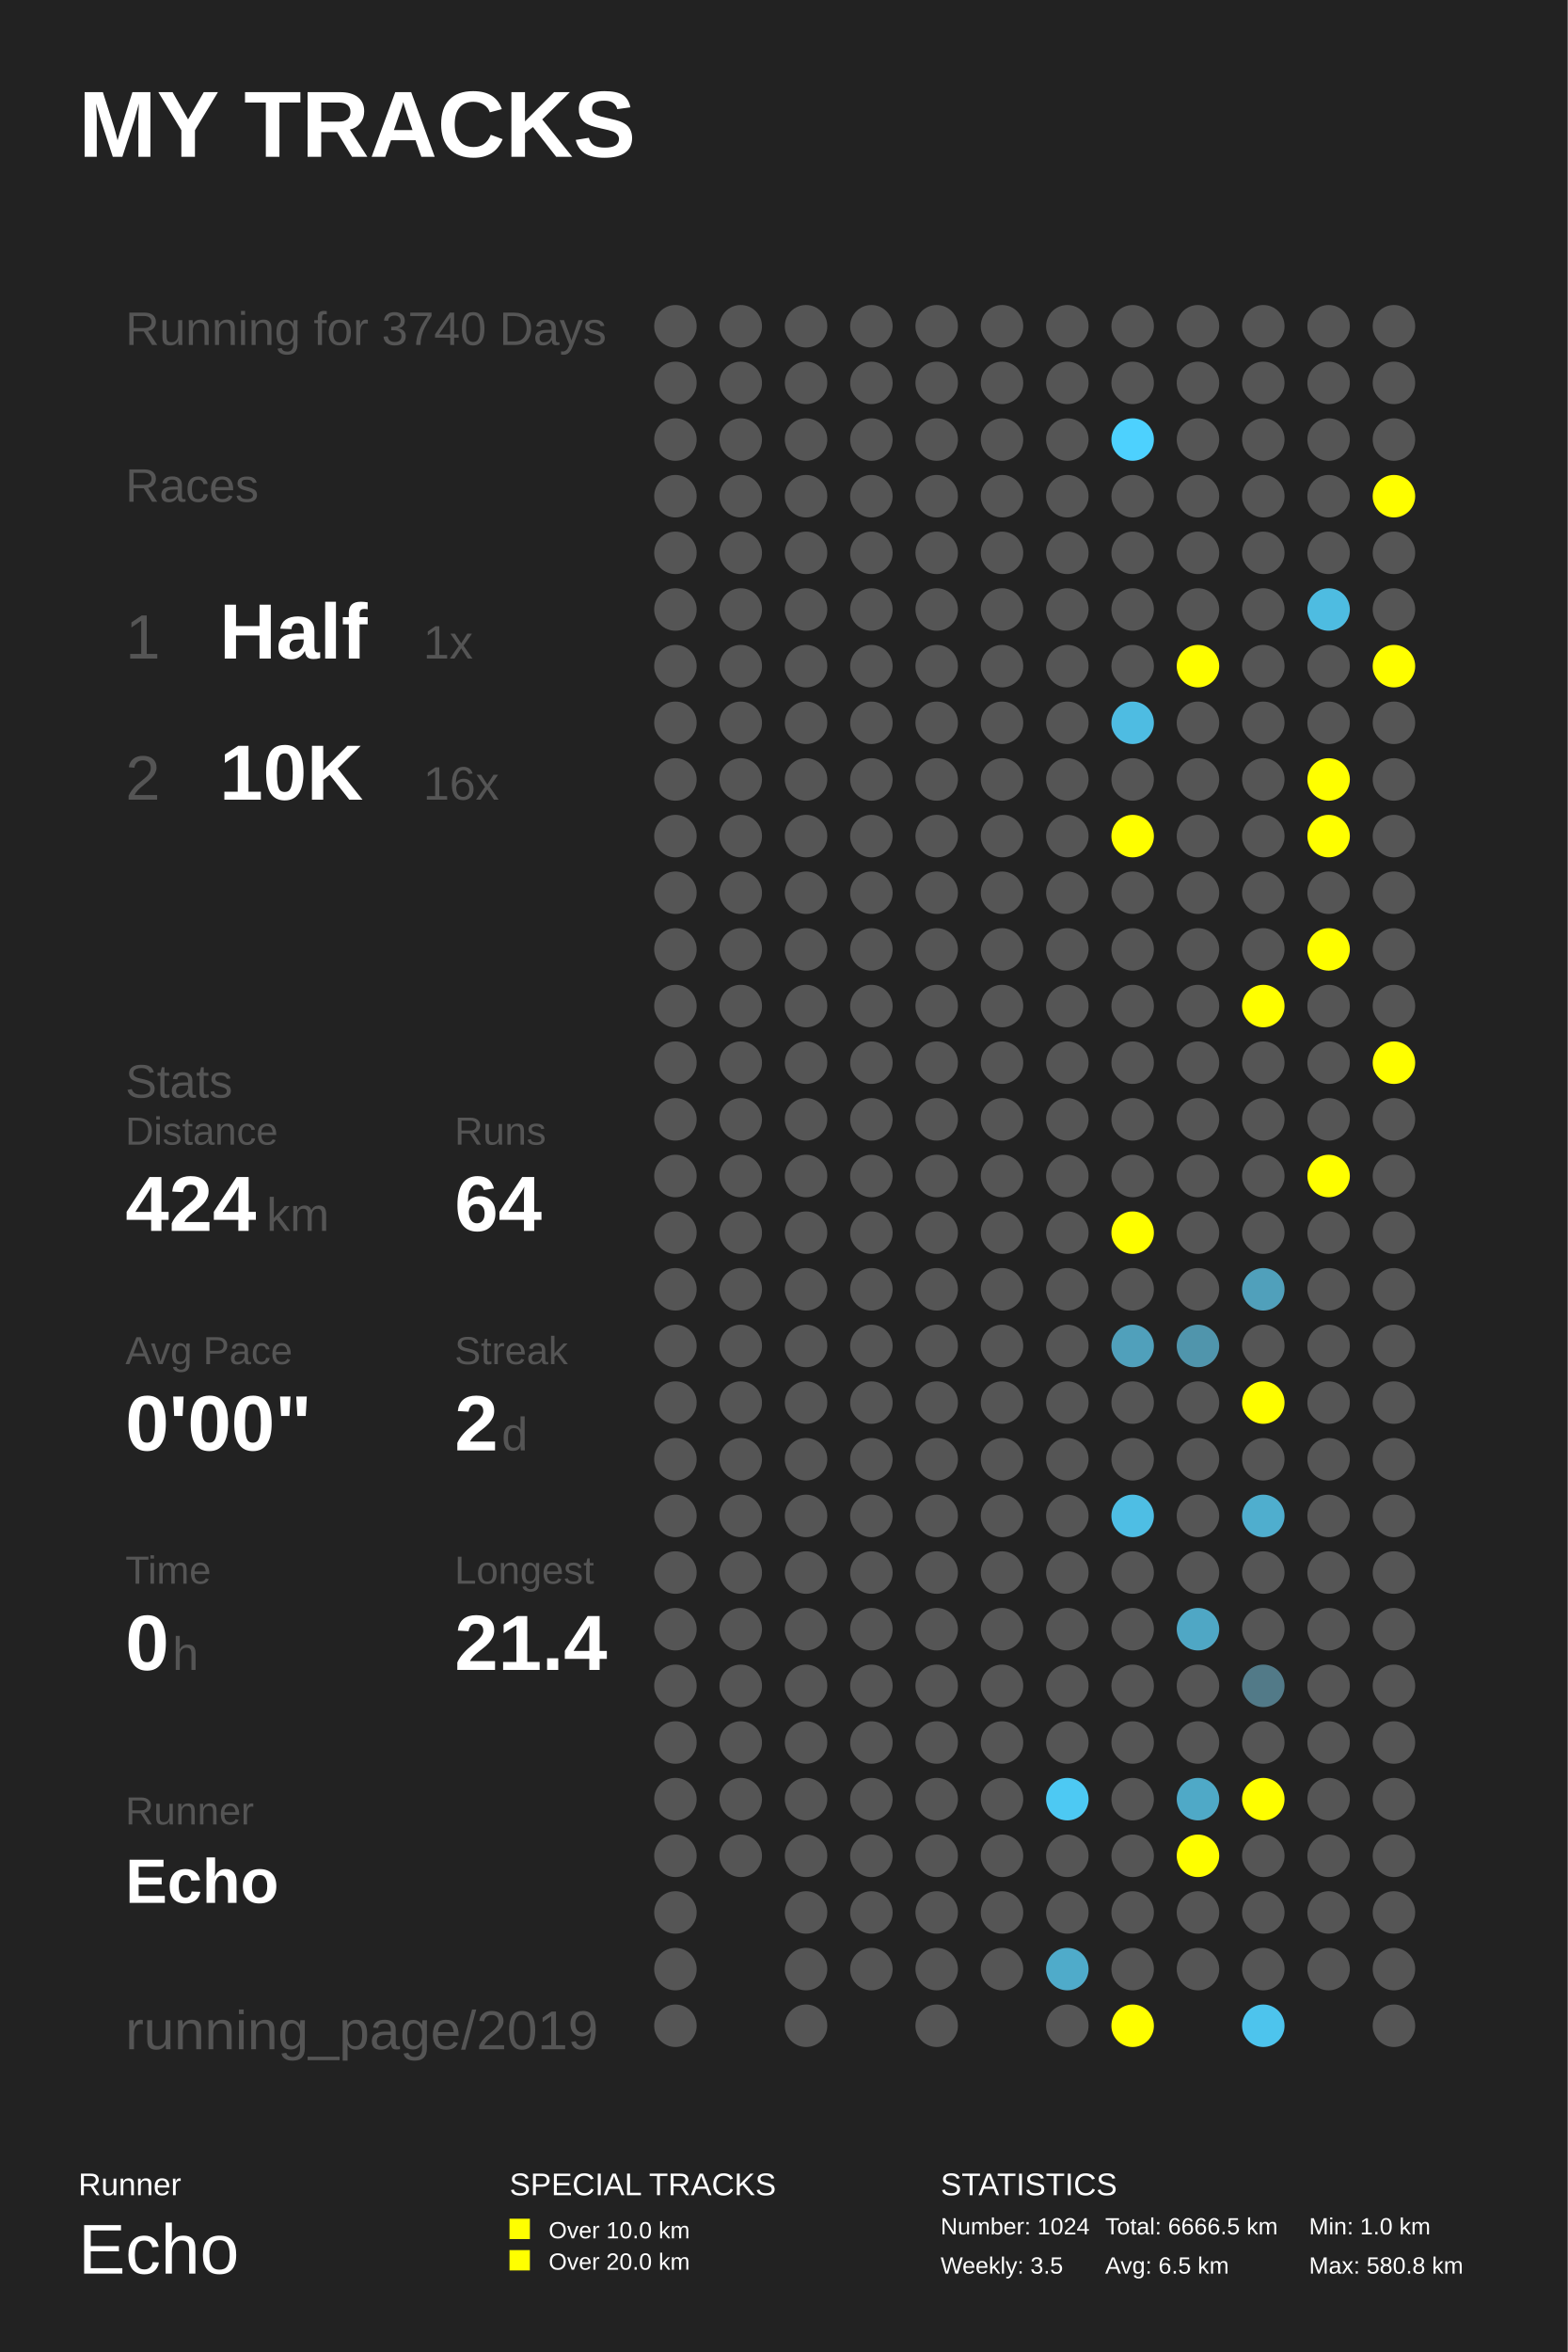
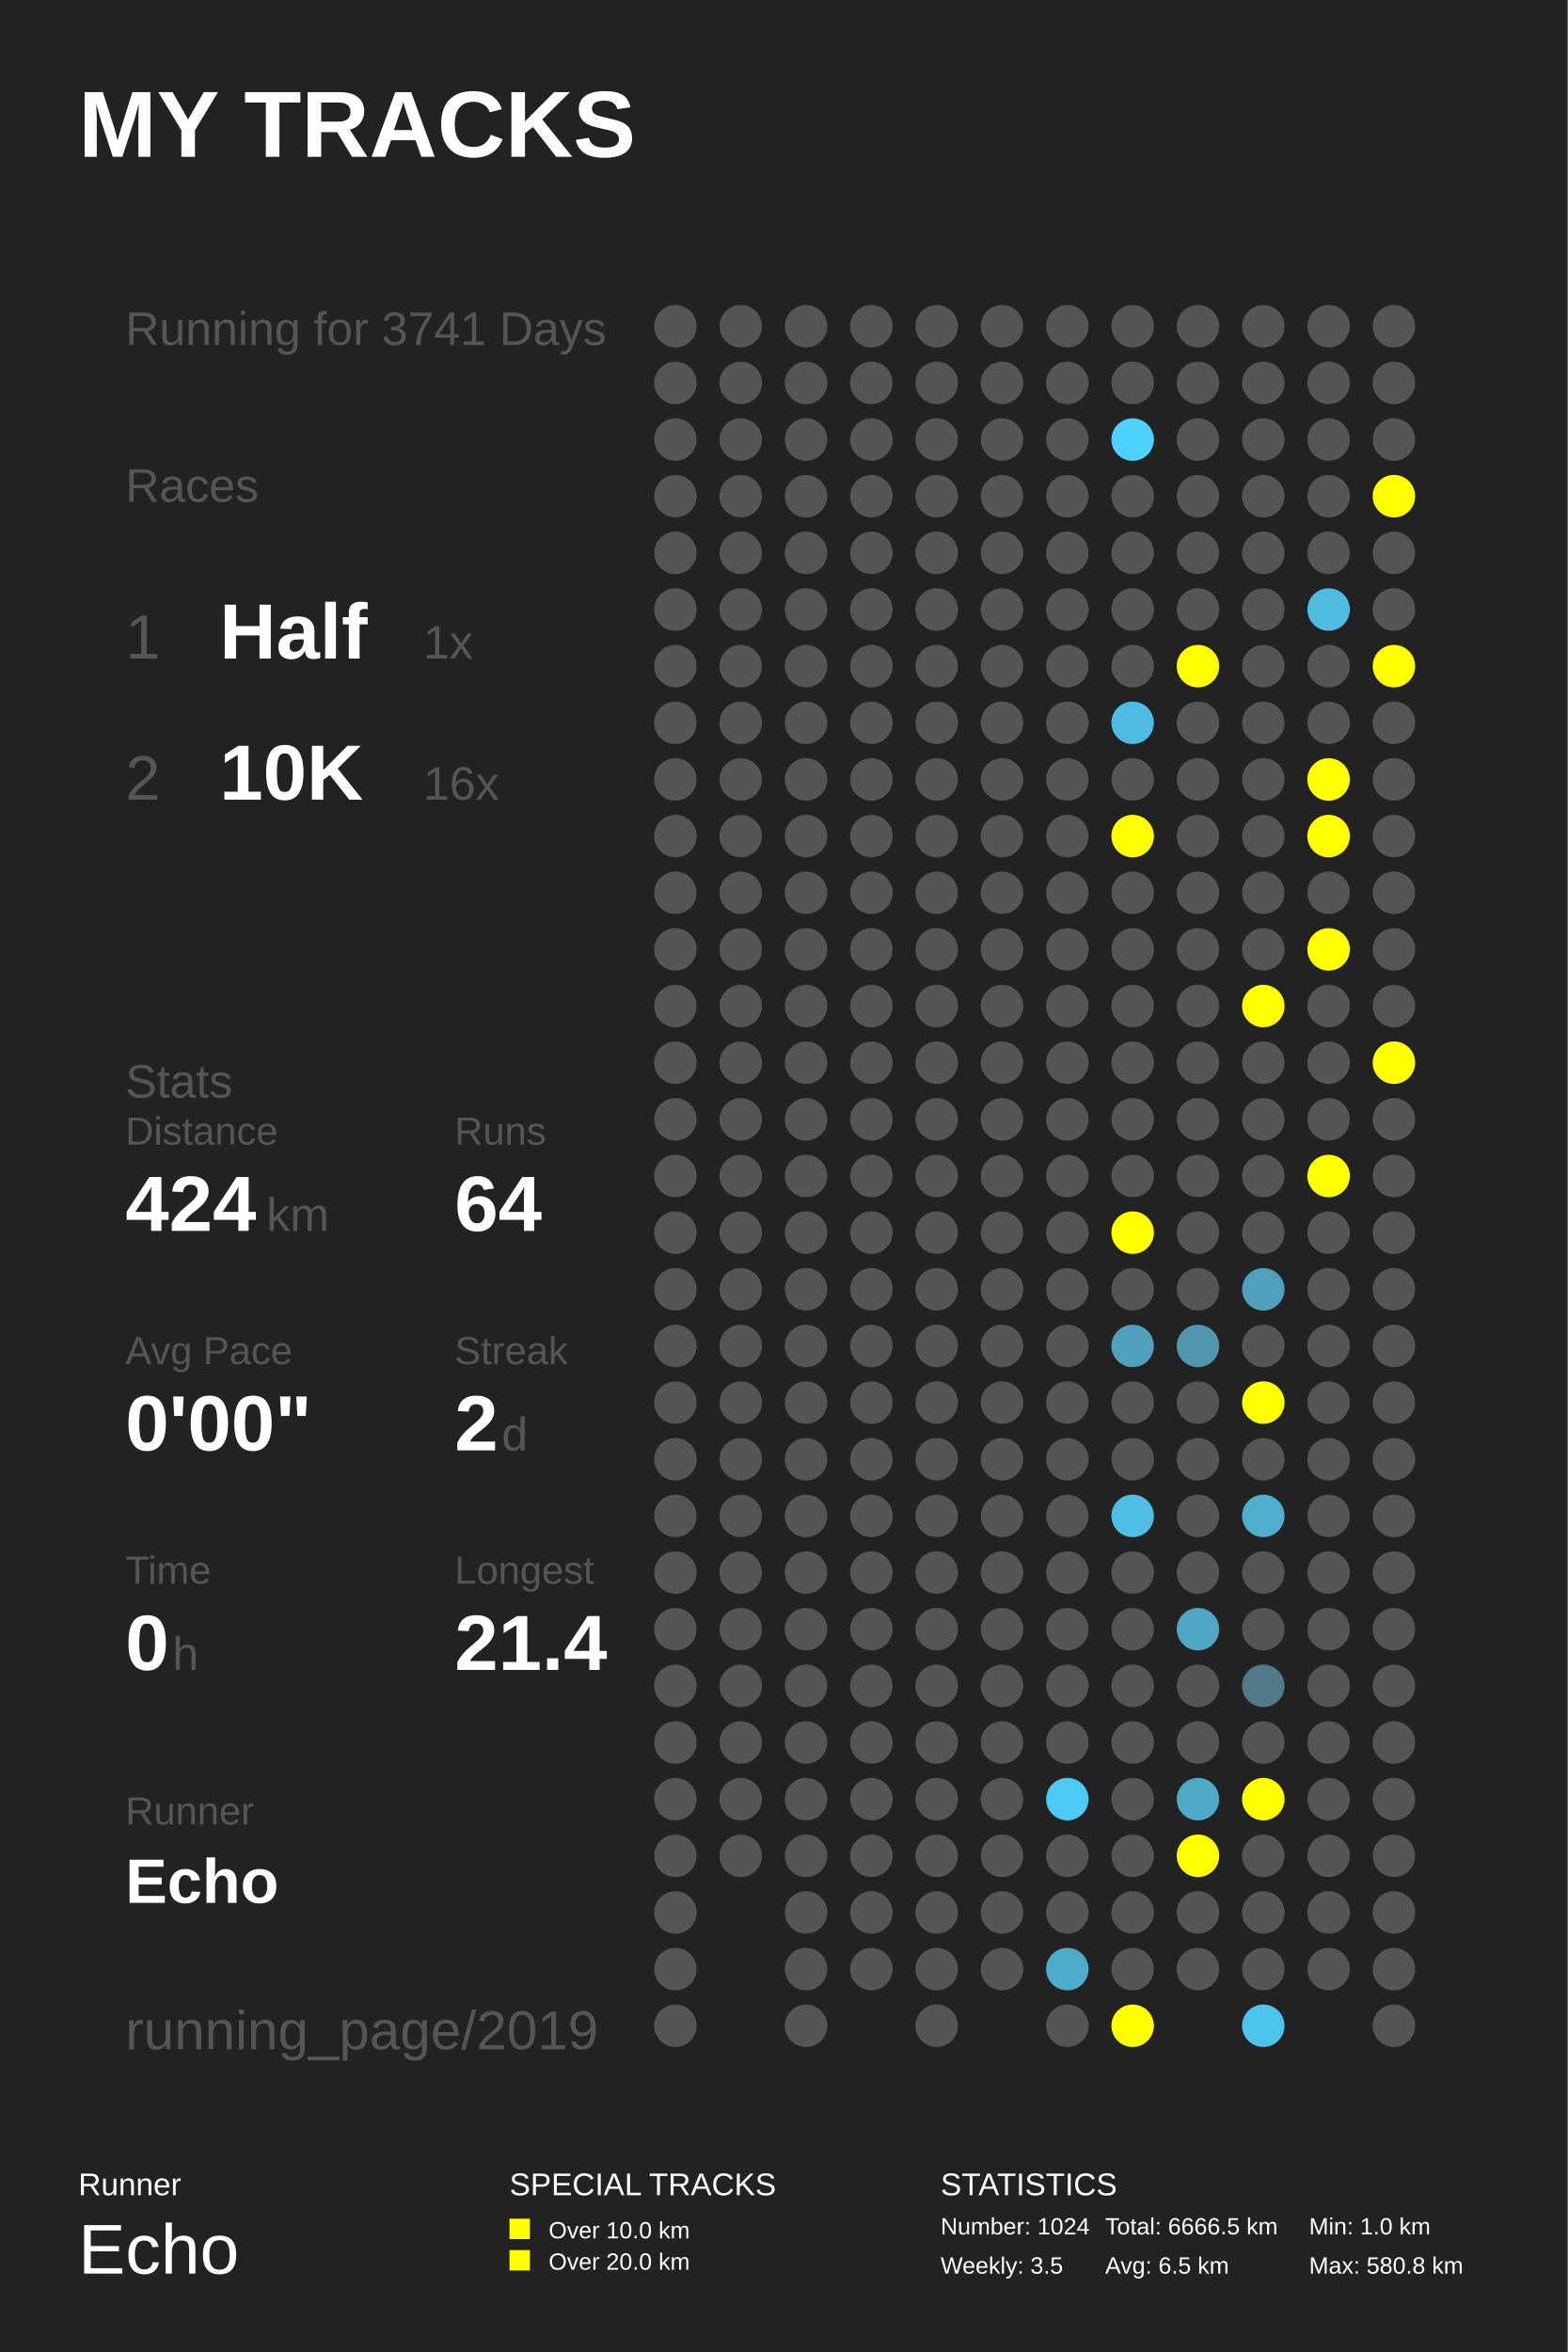
<svg xmlns="http://www.w3.org/2000/svg" baseProfile="full" height="300mm" version="1.1" viewBox="0,0,200,300" width="200mm">
  <defs />
  <rect fill="#222222" height="300" width="200" x="0" y="0" />
  <text fill="#FFFFFF" style="font-size:12px; font-family:Arial; font-weight:bold;" x="10" y="20">MY TRACKS</text>
  <text fill="#FFFFFF" style="font-size:4px; font-family:Arial" x="10" y="280">Runner</text>
  <text fill="#FFFFFF" style="font-size:9px; font-family:Arial" x="10" y="290">Echo</text>
  <text fill="#FFFFFF" style="font-size:4px; font-family:Arial" x="65" y="280">SPECIAL TRACKS</text>
  <rect fill="#FFFF00" height="2.6" width="2.6" x="65" y="283" />
  <text fill="#FFFFFF" style="font-size:3px; font-family:Arial" x="70" y="285.5">Over 10.0 km</text>
  <rect fill="#FFFF00" height="2.6" width="2.6" x="65" y="287" />
  <text fill="#FFFFFF" style="font-size:3px; font-family:Arial" x="70" y="289.5">Over 20.0 km</text>
  <text fill="#FFFFFF" style="font-size:4px; font-family:Arial" x="120" y="280">STATISTICS</text>
  <text fill="#FFFFFF" style="font-size:3px; font-family:Arial" x="120" y="285">Number: 1024</text>
  <text fill="#FFFFFF" style="font-size:3px; font-family:Arial" x="120" y="290">Weekly: 3.5</text>
  <text fill="#FFFFFF" style="font-size:3px; font-family:Arial" x="141" y="285">Total: 6666.5 km</text>
  <text fill="#FFFFFF" style="font-size:3px; font-family:Arial" x="141" y="290">Avg: 6.5 km</text>
  <text fill="#FFFFFF" style="font-size:3px; font-family:Arial" x="167" y="285">Min: 1.0 km</text>
  <text fill="#FFFFFF" style="font-size:3px; font-family:Arial" x="167" y="290">Max: 580.8 km</text>
-   <text fill="#555555" style="font-size:6px; font-family:Arial;" x="16" y="44">Running for 3740 Days</text>
+   <text fill="#555555" style="font-size:6px; font-family:Arial;" x="16" y="44">Running for 3741 Days</text>
  <text fill="#555555" style="font-size:6px; font-family:Arial;" x="16" y="64">Races</text>
  <text fill="#555555" style="font-size:8px; font-family:Arial;" x="16" y="84">1</text>
  <text fill="#FFFFFF" style="font-size:10px; font-family:Arial; font-weight:bold;" x="28" y="84">Half</text>
  <text fill="#555555" style="font-size:6px; font-family:Arial;" x="54" y="84">1x</text>
  <text fill="#555555" style="font-size:8px; font-family:Arial;" x="16" y="102">2</text>
  <text fill="#FFFFFF" style="font-size:10px; font-family:Arial; font-weight:bold;" x="28" y="102">10K</text>
  <text fill="#555555" style="font-size:6px; font-family:Arial;" x="54" y="102">16x</text>
  <text fill="#555555" style="font-size:6px; font-family:Arial;" x="16" y="140">Stats</text>
  <text fill="#555555" style="font-size:5px; font-family:Arial;" x="16" y="146">Distance</text>
  <text fill="#FFFFFF" style="font-size:10px; font-family:Arial; font-weight:bold;" x="16" y="157">424</text>
  <text fill="#555555" style="font-size:6px; font-family:Arial;" x="34" y="157">km</text>
  <text fill="#555555" style="font-size:5px; font-family:Arial;" x="58" y="146">Runs</text>
  <text fill="#FFFFFF" style="font-size:10px; font-family:Arial; font-weight:bold;" x="58" y="157">64</text>
  <text fill="#555555" style="font-size:5px; font-family:Arial;" x="16" y="174">Avg Pace</text>
  <text fill="#FFFFFF" style="font-size:10px; font-family:Arial; font-weight:bold;" x="16" y="185">0'00"</text>
  <text fill="#555555" style="font-size:5px; font-family:Arial;" x="58" y="174">Streak</text>
  <text fill="#FFFFFF" style="font-size:10px; font-family:Arial; font-weight:bold;" x="58" y="185">2</text>
  <text fill="#555555" style="font-size:6px; font-family:Arial;" x="64" y="185">d</text>
  <text fill="#555555" style="font-size:5px; font-family:Arial;" x="16" y="202">Time</text>
  <text fill="#FFFFFF" style="font-size:10px; font-family:Arial; font-weight:bold;" x="16" y="213">0</text>
  <text fill="#555555" style="font-size:6px; font-family:Arial;" x="22" y="213">h</text>
  <text fill="#555555" style="font-size:5px; font-family:Arial;" x="58" y="202">Longest</text>
  <text fill="#FFFFFF" style="font-size:10px; font-family:Arial; font-weight:bold;" x="58" y="213">21.4</text>
  <text fill="#555555" style="font-size:5px; font-family:Arial;" x="16" y="232.71">Runner</text>
  <text fill="#FFFFFF" style="font-size:8px; font-family:Arial; font-weight:bold;" x="16" y="242.71">Echo</text>
  <text fill="#555555" style="font-size:7px; font-family:Arial;" x="16" y="261.387">running_page/2019</text>
  <circle cx="86.167" cy="41.613" fill="#555555" r="2.71" />
  <circle cx="86.167" cy="48.839" fill="#555555" r="2.71" />
  <circle cx="86.167" cy="56.065" fill="#555555" r="2.71" />
  <circle cx="86.167" cy="63.29" fill="#555555" r="2.71" />
  <circle cx="86.167" cy="70.516" fill="#555555" r="2.71" />
  <circle cx="86.167" cy="77.742" fill="#555555" r="2.71" />
  <circle cx="86.167" cy="84.968" fill="#555555" r="2.71" />
  <circle cx="86.167" cy="92.194" fill="#555555" r="2.71" />
  <circle cx="86.167" cy="99.419" fill="#555555" r="2.71" />
  <circle cx="86.167" cy="106.645" fill="#555555" r="2.71" />
  <circle cx="86.167" cy="113.871" fill="#555555" r="2.71" />
  <circle cx="86.167" cy="121.097" fill="#555555" r="2.71" />
  <circle cx="86.167" cy="128.323" fill="#555555" r="2.71" />
  <circle cx="86.167" cy="135.548" fill="#555555" r="2.71" />
  <circle cx="86.167" cy="142.774" fill="#555555" r="2.71" />
  <circle cx="86.167" cy="150.0" fill="#555555" r="2.71" />
  <circle cx="86.167" cy="157.226" fill="#555555" r="2.71" />
  <circle cx="86.167" cy="164.452" fill="#555555" r="2.71" />
  <circle cx="86.167" cy="171.677" fill="#555555" r="2.71" />
  <circle cx="86.167" cy="178.903" fill="#555555" r="2.71" />
  <circle cx="86.167" cy="186.129" fill="#555555" r="2.71" />
  <circle cx="86.167" cy="193.355" fill="#555555" r="2.71" />
  <circle cx="86.167" cy="200.581" fill="#555555" r="2.71" />
  <circle cx="86.167" cy="207.806" fill="#555555" r="2.71" />
  <circle cx="86.167" cy="215.032" fill="#555555" r="2.71" />
  <circle cx="86.167" cy="222.258" fill="#555555" r="2.71" />
  <circle cx="86.167" cy="229.484" fill="#555555" r="2.71" />
  <circle cx="86.167" cy="236.71" fill="#555555" r="2.71" />
  <circle cx="86.167" cy="243.935" fill="#555555" r="2.71" />
  <circle cx="86.167" cy="251.161" fill="#555555" r="2.71" />
  <circle cx="86.167" cy="258.387" fill="#555555" r="2.71" />
  <circle cx="94.5" cy="41.613" fill="#555555" r="2.71" />
  <circle cx="94.5" cy="48.839" fill="#555555" r="2.71" />
  <circle cx="94.5" cy="56.065" fill="#555555" r="2.71" />
  <circle cx="94.5" cy="63.29" fill="#555555" r="2.71" />
  <circle cx="94.5" cy="70.516" fill="#555555" r="2.71" />
  <circle cx="94.5" cy="77.742" fill="#555555" r="2.71" />
  <circle cx="94.5" cy="84.968" fill="#555555" r="2.71" />
  <circle cx="94.5" cy="92.194" fill="#555555" r="2.71" />
  <circle cx="94.5" cy="99.419" fill="#555555" r="2.71" />
  <circle cx="94.5" cy="106.645" fill="#555555" r="2.71" />
  <circle cx="94.5" cy="113.871" fill="#555555" r="2.71" />
  <circle cx="94.5" cy="121.097" fill="#555555" r="2.71" />
  <circle cx="94.5" cy="128.323" fill="#555555" r="2.71" />
  <circle cx="94.5" cy="135.548" fill="#555555" r="2.71" />
  <circle cx="94.5" cy="142.774" fill="#555555" r="2.71" />
  <circle cx="94.5" cy="150.0" fill="#555555" r="2.71" />
  <circle cx="94.5" cy="157.226" fill="#555555" r="2.71" />
  <circle cx="94.5" cy="164.452" fill="#555555" r="2.71" />
  <circle cx="94.5" cy="171.677" fill="#555555" r="2.71" />
  <circle cx="94.5" cy="178.903" fill="#555555" r="2.71" />
  <circle cx="94.5" cy="186.129" fill="#555555" r="2.71" />
  <circle cx="94.5" cy="193.355" fill="#555555" r="2.71" />
  <circle cx="94.5" cy="200.581" fill="#555555" r="2.71" />
  <circle cx="94.5" cy="207.806" fill="#555555" r="2.71" />
  <circle cx="94.5" cy="215.032" fill="#555555" r="2.71" />
  <circle cx="94.5" cy="222.258" fill="#555555" r="2.71" />
  <circle cx="94.5" cy="229.484" fill="#555555" r="2.71" />
  <circle cx="94.5" cy="236.71" fill="#555555" r="2.71" />
  <circle cx="102.833" cy="41.613" fill="#555555" r="2.71" />
  <circle cx="102.833" cy="48.839" fill="#555555" r="2.71" />
  <circle cx="102.833" cy="56.065" fill="#555555" r="2.71" />
  <circle cx="102.833" cy="63.29" fill="#555555" r="2.71" />
  <circle cx="102.833" cy="70.516" fill="#555555" r="2.71" />
  <circle cx="102.833" cy="77.742" fill="#555555" r="2.71" />
  <circle cx="102.833" cy="84.968" fill="#555555" r="2.71" />
  <circle cx="102.833" cy="92.194" fill="#555555" r="2.71" />
  <circle cx="102.833" cy="99.419" fill="#555555" r="2.71" />
  <circle cx="102.833" cy="106.645" fill="#555555" r="2.71" />
  <circle cx="102.833" cy="113.871" fill="#555555" r="2.71" />
  <circle cx="102.833" cy="121.097" fill="#555555" r="2.71" />
  <circle cx="102.833" cy="128.323" fill="#555555" r="2.71" />
  <circle cx="102.833" cy="135.548" fill="#555555" r="2.71" />
  <circle cx="102.833" cy="142.774" fill="#555555" r="2.71" />
  <circle cx="102.833" cy="150.0" fill="#555555" r="2.71" />
  <circle cx="102.833" cy="157.226" fill="#555555" r="2.71" />
  <circle cx="102.833" cy="164.452" fill="#555555" r="2.71" />
  <circle cx="102.833" cy="171.677" fill="#555555" r="2.71" />
  <circle cx="102.833" cy="178.903" fill="#555555" r="2.71" />
  <circle cx="102.833" cy="186.129" fill="#555555" r="2.71" />
  <circle cx="102.833" cy="193.355" fill="#555555" r="2.71" />
  <circle cx="102.833" cy="200.581" fill="#555555" r="2.71" />
  <circle cx="102.833" cy="207.806" fill="#555555" r="2.71" />
  <circle cx="102.833" cy="215.032" fill="#555555" r="2.71" />
  <circle cx="102.833" cy="222.258" fill="#555555" r="2.71" />
  <circle cx="102.833" cy="229.484" fill="#555555" r="2.71" />
  <circle cx="102.833" cy="236.71" fill="#555555" r="2.71" />
  <circle cx="102.833" cy="243.935" fill="#555555" r="2.71" />
  <circle cx="102.833" cy="251.161" fill="#555555" r="2.71" />
  <circle cx="102.833" cy="258.387" fill="#555555" r="2.71" />
  <circle cx="111.167" cy="41.613" fill="#555555" r="2.71" />
  <circle cx="111.167" cy="48.839" fill="#555555" r="2.71" />
  <circle cx="111.167" cy="56.065" fill="#555555" r="2.71" />
  <circle cx="111.167" cy="63.29" fill="#555555" r="2.71" />
  <circle cx="111.167" cy="70.516" fill="#555555" r="2.71" />
  <circle cx="111.167" cy="77.742" fill="#555555" r="2.71" />
  <circle cx="111.167" cy="84.968" fill="#555555" r="2.71" />
  <circle cx="111.167" cy="92.194" fill="#555555" r="2.71" />
  <circle cx="111.167" cy="99.419" fill="#555555" r="2.71" />
  <circle cx="111.167" cy="106.645" fill="#555555" r="2.71" />
  <circle cx="111.167" cy="113.871" fill="#555555" r="2.71" />
  <circle cx="111.167" cy="121.097" fill="#555555" r="2.71" />
  <circle cx="111.167" cy="128.323" fill="#555555" r="2.71" />
  <circle cx="111.167" cy="135.548" fill="#555555" r="2.71" />
  <circle cx="111.167" cy="142.774" fill="#555555" r="2.71" />
  <circle cx="111.167" cy="150.0" fill="#555555" r="2.71" />
  <circle cx="111.167" cy="157.226" fill="#555555" r="2.71" />
  <circle cx="111.167" cy="164.452" fill="#555555" r="2.71" />
  <circle cx="111.167" cy="171.677" fill="#555555" r="2.71" />
  <circle cx="111.167" cy="178.903" fill="#555555" r="2.71" />
  <circle cx="111.167" cy="186.129" fill="#555555" r="2.71" />
  <circle cx="111.167" cy="193.355" fill="#555555" r="2.71" />
  <circle cx="111.167" cy="200.581" fill="#555555" r="2.71" />
  <circle cx="111.167" cy="207.806" fill="#555555" r="2.71" />
  <circle cx="111.167" cy="215.032" fill="#555555" r="2.71" />
  <circle cx="111.167" cy="222.258" fill="#555555" r="2.71" />
  <circle cx="111.167" cy="229.484" fill="#555555" r="2.71" />
  <circle cx="111.167" cy="236.71" fill="#555555" r="2.71" />
  <circle cx="111.167" cy="243.935" fill="#555555" r="2.71" />
  <circle cx="111.167" cy="251.161" fill="#555555" r="2.71" />
  <circle cx="119.5" cy="41.613" fill="#555555" r="2.71" />
  <circle cx="119.5" cy="48.839" fill="#555555" r="2.71" />
  <circle cx="119.5" cy="56.065" fill="#555555" r="2.71" />
  <circle cx="119.5" cy="63.29" fill="#555555" r="2.71" />
  <circle cx="119.5" cy="70.516" fill="#555555" r="2.71" />
  <circle cx="119.5" cy="77.742" fill="#555555" r="2.71" />
  <circle cx="119.5" cy="84.968" fill="#555555" r="2.71" />
  <circle cx="119.5" cy="92.194" fill="#555555" r="2.71" />
  <circle cx="119.5" cy="99.419" fill="#555555" r="2.71" />
  <circle cx="119.5" cy="106.645" fill="#555555" r="2.71" />
  <circle cx="119.5" cy="113.871" fill="#555555" r="2.71" />
  <circle cx="119.5" cy="121.097" fill="#555555" r="2.71" />
  <circle cx="119.5" cy="128.323" fill="#555555" r="2.71" />
  <circle cx="119.5" cy="135.548" fill="#555555" r="2.71" />
  <circle cx="119.5" cy="142.774" fill="#555555" r="2.71" />
  <circle cx="119.5" cy="150.0" fill="#555555" r="2.71" />
  <circle cx="119.5" cy="157.226" fill="#555555" r="2.71" />
  <circle cx="119.5" cy="164.452" fill="#555555" r="2.71" />
  <circle cx="119.5" cy="171.677" fill="#555555" r="2.71" />
  <circle cx="119.5" cy="178.903" fill="#555555" r="2.71" />
  <circle cx="119.5" cy="186.129" fill="#555555" r="2.71" />
  <circle cx="119.5" cy="193.355" fill="#555555" r="2.71" />
  <circle cx="119.5" cy="200.581" fill="#555555" r="2.71" />
  <circle cx="119.5" cy="207.806" fill="#555555" r="2.71" />
  <circle cx="119.5" cy="215.032" fill="#555555" r="2.71" />
  <circle cx="119.5" cy="222.258" fill="#555555" r="2.71" />
  <circle cx="119.5" cy="229.484" fill="#555555" r="2.71" />
  <circle cx="119.5" cy="236.71" fill="#555555" r="2.71" />
  <circle cx="119.5" cy="243.935" fill="#555555" r="2.71" />
  <circle cx="119.5" cy="251.161" fill="#555555" r="2.71" />
  <circle cx="119.5" cy="258.387" fill="#555555" r="2.71" />
  <circle cx="127.833" cy="41.613" fill="#555555" r="2.71" />
  <circle cx="127.833" cy="48.839" fill="#555555" r="2.71" />
  <circle cx="127.833" cy="56.065" fill="#555555" r="2.71" />
  <circle cx="127.833" cy="63.29" fill="#555555" r="2.71" />
  <circle cx="127.833" cy="70.516" fill="#555555" r="2.71" />
  <circle cx="127.833" cy="77.742" fill="#555555" r="2.71" />
  <circle cx="127.833" cy="84.968" fill="#555555" r="2.71" />
  <circle cx="127.833" cy="92.194" fill="#555555" r="2.71" />
  <circle cx="127.833" cy="99.419" fill="#555555" r="2.71" />
  <circle cx="127.833" cy="106.645" fill="#555555" r="2.71" />
  <circle cx="127.833" cy="113.871" fill="#555555" r="2.71" />
  <circle cx="127.833" cy="121.097" fill="#555555" r="2.71" />
  <circle cx="127.833" cy="128.323" fill="#555555" r="2.71" />
  <circle cx="127.833" cy="135.548" fill="#555555" r="2.71" />
  <circle cx="127.833" cy="142.774" fill="#555555" r="2.71" />
  <circle cx="127.833" cy="150.0" fill="#555555" r="2.71" />
  <circle cx="127.833" cy="157.226" fill="#555555" r="2.71" />
  <circle cx="127.833" cy="164.452" fill="#555555" r="2.71" />
  <circle cx="127.833" cy="171.677" fill="#555555" r="2.71" />
  <circle cx="127.833" cy="178.903" fill="#555555" r="2.71" />
  <circle cx="127.833" cy="186.129" fill="#555555" r="2.71" />
  <circle cx="127.833" cy="193.355" fill="#555555" r="2.71" />
  <circle cx="127.833" cy="200.581" fill="#555555" r="2.71" />
  <circle cx="127.833" cy="207.806" fill="#555555" r="2.71" />
  <circle cx="127.833" cy="215.032" fill="#555555" r="2.71" />
  <circle cx="127.833" cy="222.258" fill="#555555" r="2.71" />
  <circle cx="127.833" cy="229.484" fill="#555555" r="2.71" />
  <circle cx="127.833" cy="236.71" fill="#555555" r="2.71" />
  <circle cx="127.833" cy="243.935" fill="#555555" r="2.71" />
  <circle cx="127.833" cy="251.161" fill="#555555" r="2.71" />
  <circle cx="136.167" cy="41.613" fill="#555555" r="2.71" />
  <circle cx="136.167" cy="48.839" fill="#555555" r="2.71" />
  <circle cx="136.167" cy="56.065" fill="#555555" r="2.71" />
  <circle cx="136.167" cy="63.29" fill="#555555" r="2.71" />
  <circle cx="136.167" cy="70.516" fill="#555555" r="2.71" />
  <circle cx="136.167" cy="77.742" fill="#555555" r="2.71" />
  <circle cx="136.167" cy="84.968" fill="#555555" r="2.71" />
  <circle cx="136.167" cy="92.194" fill="#555555" r="2.71" />
  <circle cx="136.167" cy="99.419" fill="#555555" r="2.71" />
  <circle cx="136.167" cy="106.645" fill="#555555" r="2.71" />
  <circle cx="136.167" cy="113.871" fill="#555555" r="2.71" />
  <circle cx="136.167" cy="121.097" fill="#555555" r="2.71" />
  <circle cx="136.167" cy="128.323" fill="#555555" r="2.71" />
  <circle cx="136.167" cy="135.548" fill="#555555" r="2.71" />
  <circle cx="136.167" cy="142.774" fill="#555555" r="2.71" />
  <circle cx="136.167" cy="150.0" fill="#555555" r="2.71" />
  <circle cx="136.167" cy="157.226" fill="#555555" r="2.71" />
  <circle cx="136.167" cy="164.452" fill="#555555" r="2.71" />
  <circle cx="136.167" cy="171.677" fill="#555555" r="2.71" />
  <circle cx="136.167" cy="178.903" fill="#555555" r="2.71" />
  <circle cx="136.167" cy="186.129" fill="#555555" r="2.71" />
  <circle cx="136.167" cy="193.355" fill="#555555" r="2.71" />
  <circle cx="136.167" cy="200.581" fill="#555555" r="2.71" />
  <circle cx="136.167" cy="207.806" fill="#555555" r="2.71" />
  <circle cx="136.167" cy="215.032" fill="#555555" r="2.71" />
  <circle cx="136.167" cy="222.258" fill="#555555" r="2.71" />
  <circle cx="136.167" cy="229.484" fill="#4dc9f3" r="2.71" />
  <circle cx="136.167" cy="236.71" fill="#555555" r="2.71" />
  <circle cx="136.167" cy="243.935" fill="#555555" r="2.71" />
  <circle cx="136.167" cy="251.161" fill="#4fabca" r="2.71" />
  <circle cx="136.167" cy="258.387" fill="#555555" r="2.71" />
  <circle cx="144.5" cy="41.613" fill="#555555" r="2.71" />
  <circle cx="144.5" cy="48.839" fill="#555555" r="2.71" />
  <circle cx="144.5" cy="56.065" fill="#4dd1fe" r="2.71" />
  <circle cx="144.5" cy="63.29" fill="#555555" r="2.71" />
  <circle cx="144.5" cy="70.516" fill="#555555" r="2.71" />
  <circle cx="144.5" cy="77.742" fill="#555555" r="2.71" />
  <circle cx="144.5" cy="84.968" fill="#555555" r="2.71" />
  <circle cx="144.5" cy="92.194" fill="#4ebce2" r="2.71" />
  <circle cx="144.5" cy="99.419" fill="#555555" r="2.71" />
  <circle cx="144.5" cy="106.645" fill="#FFFF00" r="2.71" />
  <circle cx="144.5" cy="113.871" fill="#555555" r="2.71" />
  <circle cx="144.5" cy="121.097" fill="#555555" r="2.71" />
  <circle cx="144.5" cy="128.323" fill="#555555" r="2.71" />
  <circle cx="144.5" cy="135.548" fill="#555555" r="2.71" />
  <circle cx="144.5" cy="142.774" fill="#555555" r="2.71" />
  <circle cx="144.5" cy="150.0" fill="#555555" r="2.71" />
  <circle cx="144.5" cy="157.226" fill="#FFFF00" r="2.71" />
  <circle cx="144.5" cy="164.452" fill="#555555" r="2.71" />
  <circle cx="144.5" cy="171.677" fill="#50a0bb" r="2.71" />
  <circle cx="144.5" cy="178.903" fill="#555555" r="2.71" />
  <circle cx="144.5" cy="186.129" fill="#555555" r="2.71" />
  <circle cx="144.5" cy="193.355" fill="#4ebee4" r="2.71" />
  <circle cx="144.5" cy="200.581" fill="#555555" r="2.71" />
  <circle cx="144.5" cy="207.806" fill="#555555" r="2.71" />
  <circle cx="144.5" cy="215.032" fill="#555555" r="2.71" />
  <circle cx="144.5" cy="222.258" fill="#555555" r="2.71" />
  <circle cx="144.5" cy="229.484" fill="#555555" r="2.71" />
  <circle cx="144.5" cy="236.71" fill="#555555" r="2.71" />
  <circle cx="144.5" cy="243.935" fill="#555555" r="2.71" />
  <circle cx="144.5" cy="251.161" fill="#555555" r="2.71" />
  <circle cx="144.5" cy="258.387" fill="#FFFF00" r="2.71" />
  <circle cx="152.833" cy="41.613" fill="#555555" r="2.71" />
  <circle cx="152.833" cy="48.839" fill="#555555" r="2.71" />
  <circle cx="152.833" cy="56.065" fill="#555555" r="2.71" />
  <circle cx="152.833" cy="63.29" fill="#555555" r="2.71" />
  <circle cx="152.833" cy="70.516" fill="#555555" r="2.71" />
  <circle cx="152.833" cy="77.742" fill="#555555" r="2.71" />
  <circle cx="152.833" cy="84.968" fill="#FFFF00" r="2.71" />
  <circle cx="152.833" cy="92.194" fill="#555555" r="2.71" />
  <circle cx="152.833" cy="99.419" fill="#555555" r="2.71" />
  <circle cx="152.833" cy="106.645" fill="#555555" r="2.71" />
  <circle cx="152.833" cy="113.871" fill="#555555" r="2.71" />
  <circle cx="152.833" cy="121.097" fill="#555555" r="2.71" />
  <circle cx="152.833" cy="128.323" fill="#555555" r="2.71" />
  <circle cx="152.833" cy="135.548" fill="#555555" r="2.71" />
  <circle cx="152.833" cy="142.774" fill="#555555" r="2.71" />
  <circle cx="152.833" cy="150.0" fill="#555555" r="2.71" />
  <circle cx="152.833" cy="157.226" fill="#555555" r="2.71" />
  <circle cx="152.833" cy="164.452" fill="#555555" r="2.71" />
  <circle cx="152.833" cy="171.677" fill="#5095ac" r="2.71" />
  <circle cx="152.833" cy="178.903" fill="#555555" r="2.71" />
  <circle cx="152.833" cy="186.129" fill="#555555" r="2.71" />
  <circle cx="152.833" cy="193.355" fill="#555555" r="2.71" />
  <circle cx="152.833" cy="200.581" fill="#555555" r="2.71" />
  <circle cx="152.833" cy="207.806" fill="#4fa7c5" r="2.71" />
  <circle cx="152.833" cy="215.032" fill="#555555" r="2.71" />
  <circle cx="152.833" cy="222.258" fill="#555555" r="2.71" />
  <circle cx="152.833" cy="229.484" fill="#4fa9c7" r="2.71" />
  <circle cx="152.833" cy="236.71" fill="#FFFF00" r="2.71" />
  <circle cx="152.833" cy="243.935" fill="#555555" r="2.71" />
  <circle cx="152.833" cy="251.161" fill="#555555" r="2.71" />
  <circle cx="161.167" cy="41.613" fill="#555555" r="2.71" />
  <circle cx="161.167" cy="48.839" fill="#555555" r="2.71" />
  <circle cx="161.167" cy="56.065" fill="#555555" r="2.71" />
  <circle cx="161.167" cy="63.29" fill="#555555" r="2.71" />
  <circle cx="161.167" cy="70.516" fill="#555555" r="2.71" />
  <circle cx="161.167" cy="77.742" fill="#555555" r="2.71" />
  <circle cx="161.167" cy="84.968" fill="#555555" r="2.71" />
  <circle cx="161.167" cy="92.194" fill="#555555" r="2.71" />
  <circle cx="161.167" cy="99.419" fill="#555555" r="2.71" />
  <circle cx="161.167" cy="106.645" fill="#555555" r="2.71" />
  <circle cx="161.167" cy="113.871" fill="#555555" r="2.71" />
  <circle cx="161.167" cy="121.097" fill="#555555" r="2.71" />
  <circle cx="161.167" cy="128.323" fill="#FFFF00" r="2.71" />
  <circle cx="161.167" cy="135.548" fill="#555555" r="2.71" />
  <circle cx="161.167" cy="142.774" fill="#555555" r="2.71" />
  <circle cx="161.167" cy="150.0" fill="#555555" r="2.71" />
  <circle cx="161.167" cy="157.226" fill="#555555" r="2.71" />
  <circle cx="161.167" cy="164.452" fill="#50a0bb" r="2.71" />
  <circle cx="161.167" cy="171.677" fill="#555555" r="2.71" />
  <circle cx="161.167" cy="178.903" fill="#FFFF00" r="2.71" />
  <circle cx="161.167" cy="186.129" fill="#555555" r="2.71" />
  <circle cx="161.167" cy="193.355" fill="#4faece" r="2.71" />
  <circle cx="161.167" cy="200.581" fill="#555555" r="2.71" />
  <circle cx="161.167" cy="207.806" fill="#555555" r="2.71" />
  <circle cx="161.167" cy="215.032" fill="#527a88" r="2.71" />
  <circle cx="161.167" cy="222.258" fill="#555555" r="2.71" />
  <circle cx="161.167" cy="229.484" fill="#FFFF00" r="2.71" />
  <circle cx="161.167" cy="236.71" fill="#555555" r="2.71" />
  <circle cx="161.167" cy="243.935" fill="#555555" r="2.71" />
  <circle cx="161.167" cy="251.161" fill="#555555" r="2.71" />
  <circle cx="161.167" cy="258.387" fill="#4dc4ed" r="2.71" />
  <circle cx="169.5" cy="41.613" fill="#555555" r="2.71" />
  <circle cx="169.5" cy="48.839" fill="#555555" r="2.71" />
  <circle cx="169.5" cy="56.065" fill="#555555" r="2.71" />
  <circle cx="169.5" cy="63.29" fill="#555555" r="2.71" />
  <circle cx="169.5" cy="70.516" fill="#555555" r="2.71" />
  <circle cx="169.5" cy="77.742" fill="#4ebce1" r="2.71" />
  <circle cx="169.5" cy="84.968" fill="#555555" r="2.71" />
  <circle cx="169.5" cy="92.194" fill="#555555" r="2.71" />
  <circle cx="169.5" cy="99.419" fill="#FFFF00" r="2.71" />
  <circle cx="169.5" cy="106.645" fill="#FFFF00" r="2.71" />
  <circle cx="169.5" cy="113.871" fill="#555555" r="2.71" />
  <circle cx="169.5" cy="121.097" fill="#FFFF00" r="2.71" />
  <circle cx="169.5" cy="128.323" fill="#555555" r="2.71" />
  <circle cx="169.5" cy="135.548" fill="#555555" r="2.71" />
  <circle cx="169.5" cy="142.774" fill="#555555" r="2.71" />
  <circle cx="169.5" cy="150.0" fill="#FFFF00" r="2.71" />
  <circle cx="169.5" cy="157.226" fill="#555555" r="2.71" />
  <circle cx="169.5" cy="164.452" fill="#555555" r="2.71" />
  <circle cx="169.5" cy="171.677" fill="#555555" r="2.71" />
  <circle cx="169.5" cy="178.903" fill="#555555" r="2.71" />
  <circle cx="169.5" cy="186.129" fill="#555555" r="2.71" />
  <circle cx="169.5" cy="193.355" fill="#555555" r="2.71" />
  <circle cx="169.5" cy="200.581" fill="#555555" r="2.71" />
  <circle cx="169.5" cy="207.806" fill="#555555" r="2.71" />
  <circle cx="169.5" cy="215.032" fill="#555555" r="2.71" />
  <circle cx="169.5" cy="222.258" fill="#555555" r="2.71" />
  <circle cx="169.5" cy="229.484" fill="#555555" r="2.71" />
  <circle cx="169.5" cy="236.71" fill="#555555" r="2.71" />
  <circle cx="169.5" cy="243.935" fill="#555555" r="2.71" />
  <circle cx="169.5" cy="251.161" fill="#555555" r="2.71" />
  <circle cx="177.833" cy="41.613" fill="#555555" r="2.71" />
  <circle cx="177.833" cy="48.839" fill="#555555" r="2.71" />
  <circle cx="177.833" cy="56.065" fill="#555555" r="2.71" />
  <circle cx="177.833" cy="63.29" fill="#FFFF00" r="2.71" />
  <circle cx="177.833" cy="70.516" fill="#555555" r="2.71" />
  <circle cx="177.833" cy="77.742" fill="#555555" r="2.71" />
  <circle cx="177.833" cy="84.968" fill="#FFFF00" r="2.71" />
  <circle cx="177.833" cy="92.194" fill="#555555" r="2.71" />
  <circle cx="177.833" cy="99.419" fill="#555555" r="2.71" />
  <circle cx="177.833" cy="106.645" fill="#555555" r="2.71" />
  <circle cx="177.833" cy="113.871" fill="#555555" r="2.71" />
  <circle cx="177.833" cy="121.097" fill="#555555" r="2.71" />
  <circle cx="177.833" cy="128.323" fill="#555555" r="2.71" />
  <circle cx="177.833" cy="135.548" fill="#FFFF00" r="2.71" />
  <circle cx="177.833" cy="142.774" fill="#555555" r="2.71" />
  <circle cx="177.833" cy="150.0" fill="#555555" r="2.71" />
  <circle cx="177.833" cy="157.226" fill="#555555" r="2.71" />
  <circle cx="177.833" cy="164.452" fill="#555555" r="2.71" />
  <circle cx="177.833" cy="171.677" fill="#555555" r="2.71" />
  <circle cx="177.833" cy="178.903" fill="#555555" r="2.71" />
  <circle cx="177.833" cy="186.129" fill="#555555" r="2.71" />
  <circle cx="177.833" cy="193.355" fill="#555555" r="2.71" />
  <circle cx="177.833" cy="200.581" fill="#555555" r="2.71" />
  <circle cx="177.833" cy="207.806" fill="#555555" r="2.71" />
  <circle cx="177.833" cy="215.032" fill="#555555" r="2.71" />
  <circle cx="177.833" cy="222.258" fill="#555555" r="2.71" />
  <circle cx="177.833" cy="229.484" fill="#555555" r="2.71" />
  <circle cx="177.833" cy="236.71" fill="#555555" r="2.71" />
  <circle cx="177.833" cy="243.935" fill="#555555" r="2.71" />
  <circle cx="177.833" cy="251.161" fill="#555555" r="2.71" />
  <circle cx="177.833" cy="258.387" fill="#555555" r="2.71" />
</svg>
